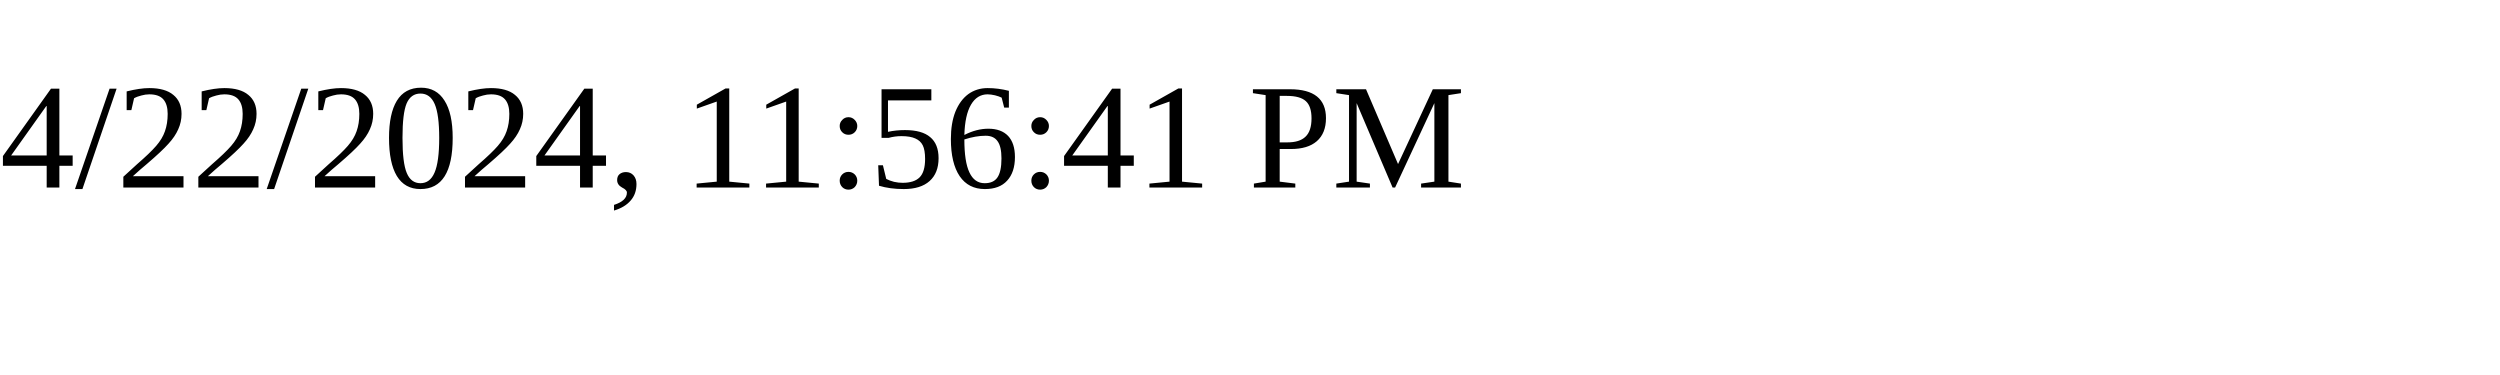
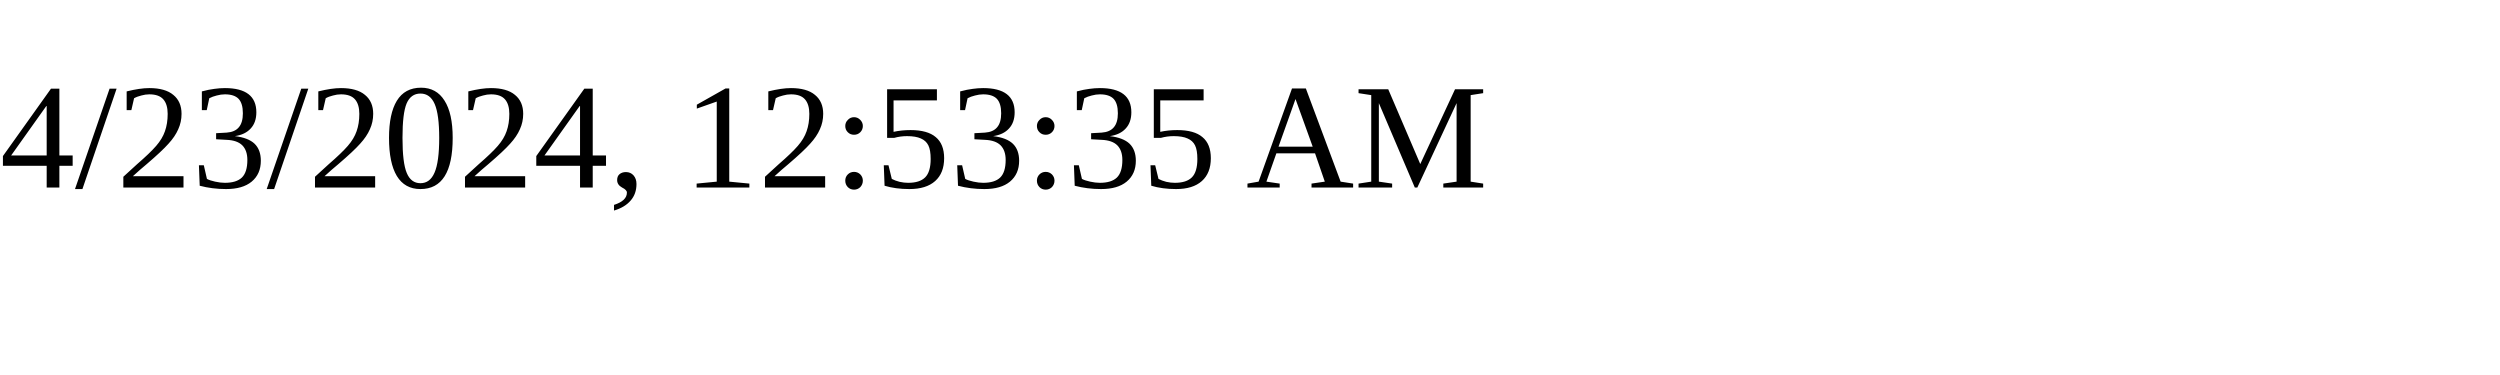
<svg xmlns="http://www.w3.org/2000/svg" height="30" width="200">
-   <text x="0" y="15">4/22/2024, 11:56:41 PM</text>
+   <text x="0" y="15">4/23/2024, 12:53:35 AM</text>
</svg>
